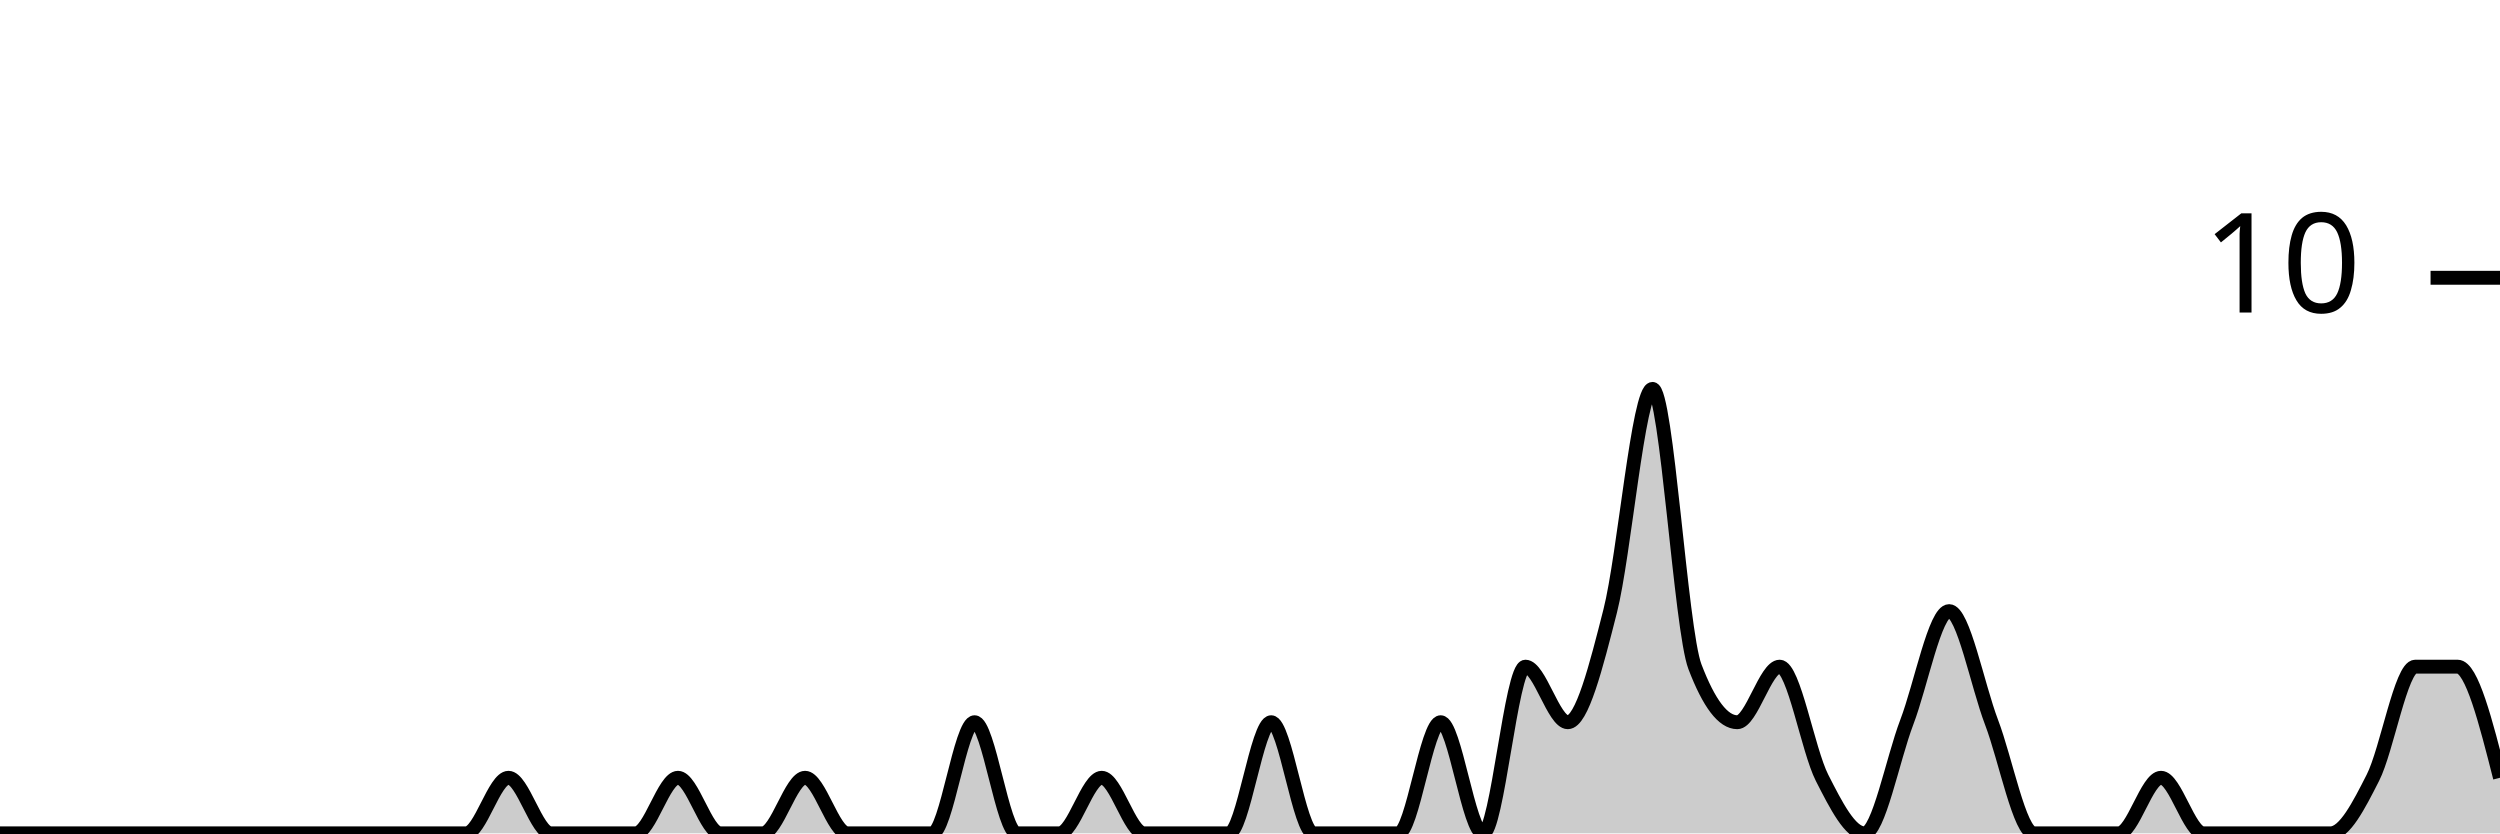
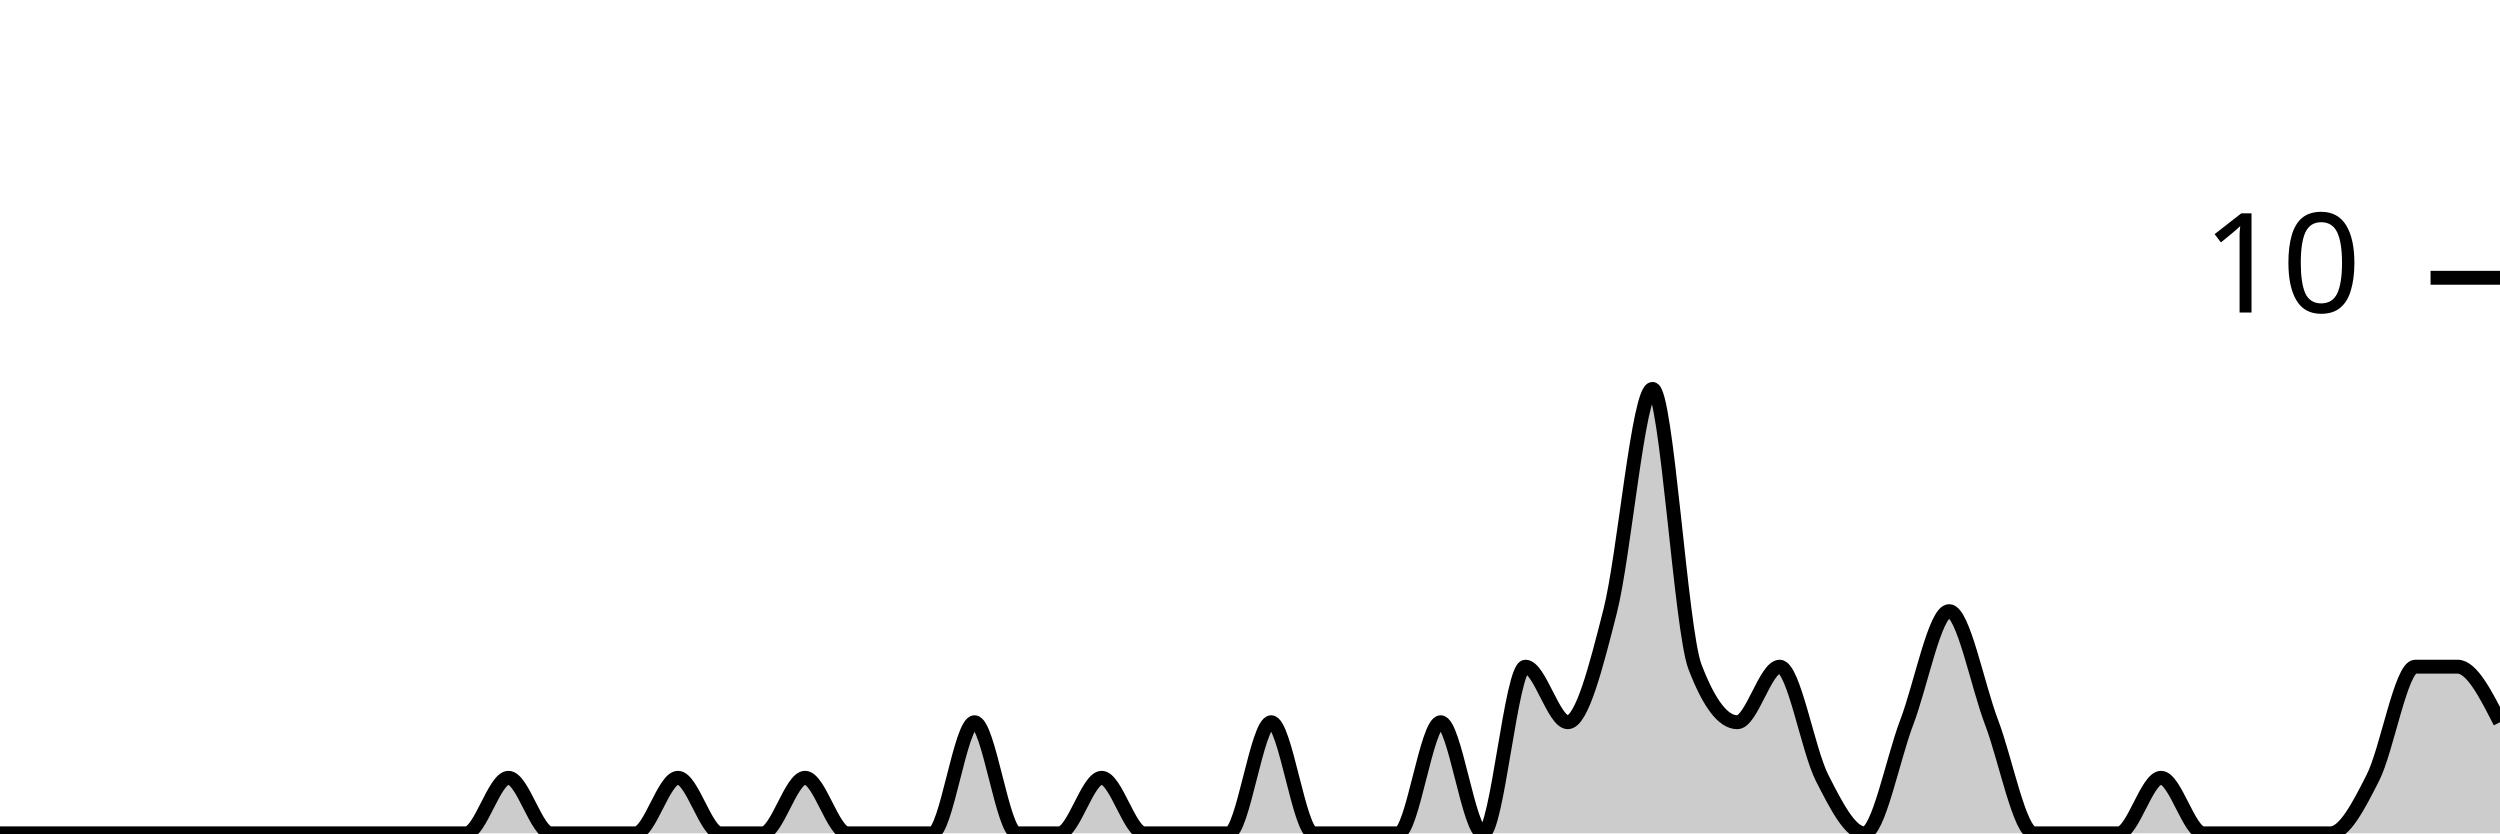
<svg xmlns="http://www.w3.org/2000/svg" viewBox="0 0 180 60">
  <g transform="translate(0,20)">
-     <path class="area" fill="rgba(0, 0, 0, 0.2)" d="M0,40C1.017,40,2.034,40,3.051,40C4.068,40,5.085,40,6.102,40C7.119,40,8.136,40,9.153,40C10.169,40,11.186,40,12.203,40C13.22,40,14.237,40,15.254,40C16.271,40,17.288,40,18.305,40C19.322,40,20.339,40,21.356,40C22.373,40,23.39,40,24.407,40C25.424,40,26.441,40,27.458,40C28.475,40,29.492,40,30.508,40C31.525,40,32.542,40,33.559,40C34.576,40,35.593,36,36.61,36C37.627,36,38.644,40,39.661,40C40.678,40,41.695,40,42.712,40C43.729,40,44.746,40,45.763,40C46.78,40,47.797,36,48.814,36C49.831,36,50.847,40,51.864,40C52.881,40,53.898,40,54.915,40C55.932,40,56.949,36,57.966,36C58.983,36,60,40,61.017,40C62.034,40,63.051,40,64.068,40C65.085,40,66.102,40,67.119,40C68.136,40,69.153,32,70.169,32C71.186,32,72.203,40,73.22,40C74.237,40,75.254,40,76.271,40C77.288,40,78.305,36,79.322,36C80.339,36,81.356,40,82.373,40C83.39,40,84.407,40,85.424,40C86.441,40,87.458,40,88.475,40C89.492,40,90.508,32,91.525,32C92.542,32,93.559,40,94.576,40C95.593,40,96.61,40,97.627,40C98.644,40,99.661,40,100.678,40C101.695,40,102.712,32,103.729,32C104.746,32,105.763,40,106.78,40C107.797,40,108.814,28,109.831,28C110.847,28,111.864,32,112.881,32C113.898,32,114.915,28,115.932,24C116.949,20,117.966,8,118.983,8C120,8,121.017,25.333,122.034,28C123.051,30.667,124.068,32,125.085,32C126.102,32,127.119,28,128.136,28C129.153,28,130.169,34,131.186,36C132.203,38,133.22,40,134.237,40C135.254,40,136.271,34.667,137.288,32C138.305,29.333,139.322,24,140.339,24C141.356,24,142.373,29.333,143.39,32C144.407,34.667,145.424,40,146.441,40C147.458,40,148.475,40,149.492,40C150.508,40,151.525,40,152.542,40C153.559,40,154.576,36,155.593,36C156.61,36,157.627,40,158.644,40C159.661,40,160.678,40,161.695,40C162.712,40,163.729,40,164.746,40C165.763,40,166.78,40,167.797,40C168.814,40,169.831,38,170.847,36C171.864,34,172.881,28,173.898,28C174.915,28,175.932,28,176.949,28C177.966,28,178.983,32,180,36L180,40C178.983,40,177.966,40,176.949,40C175.932,40,174.915,40,173.898,40C172.881,40,171.864,40,170.847,40C169.831,40,168.814,40,167.797,40C166.78,40,165.763,40,164.746,40C163.729,40,162.712,40,161.695,40C160.678,40,159.661,40,158.644,40C157.627,40,156.61,40,155.593,40C154.576,40,153.559,40,152.542,40C151.525,40,150.508,40,149.492,40C148.475,40,147.458,40,146.441,40C145.424,40,144.407,40,143.39,40C142.373,40,141.356,40,140.339,40C139.322,40,138.305,40,137.288,40C136.271,40,135.254,40,134.237,40C133.22,40,132.203,40,131.186,40C130.169,40,129.153,40,128.136,40C127.119,40,126.102,40,125.085,40C124.068,40,123.051,40,122.034,40C121.017,40,120,40,118.983,40C117.966,40,116.949,40,115.932,40C114.915,40,113.898,40,112.881,40C111.864,40,110.847,40,109.831,40C108.814,40,107.797,40,106.78,40C105.763,40,104.746,40,103.729,40C102.712,40,101.695,40,100.678,40C99.661,40,98.644,40,97.627,40C96.61,40,95.593,40,94.576,40C93.559,40,92.542,40,91.525,40C90.508,40,89.492,40,88.475,40C87.458,40,86.441,40,85.424,40C84.407,40,83.39,40,82.373,40C81.356,40,80.339,40,79.322,40C78.305,40,77.288,40,76.271,40C75.254,40,74.237,40,73.22,40C72.203,40,71.186,40,70.169,40C69.153,40,68.136,40,67.119,40C66.102,40,65.085,40,64.068,40C63.051,40,62.034,40,61.017,40C60,40,58.983,40,57.966,40C56.949,40,55.932,40,54.915,40C53.898,40,52.881,40,51.864,40C50.847,40,49.831,40,48.814,40C47.797,40,46.78,40,45.763,40C44.746,40,43.729,40,42.712,40C41.695,40,40.678,40,39.661,40C38.644,40,37.627,40,36.61,40C35.593,40,34.576,40,33.559,40C32.542,40,31.525,40,30.508,40C29.492,40,28.475,40,27.458,40C26.441,40,25.424,40,24.407,40C23.39,40,22.373,40,21.356,40C20.339,40,19.322,40,18.305,40C17.288,40,16.271,40,15.254,40C14.237,40,13.22,40,12.203,40C11.186,40,10.169,40,9.153,40C8.136,40,7.119,40,6.102,40C5.085,40,4.068,40,3.051,40C2.034,40,1.017,40,0,40Z" />
-     <path class="line" stroke="black" fill="none" d="M0,40C1.017,40,2.034,40,3.051,40C4.068,40,5.085,40,6.102,40C7.119,40,8.136,40,9.153,40C10.169,40,11.186,40,12.203,40C13.22,40,14.237,40,15.254,40C16.271,40,17.288,40,18.305,40C19.322,40,20.339,40,21.356,40C22.373,40,23.39,40,24.407,40C25.424,40,26.441,40,27.458,40C28.475,40,29.492,40,30.508,40C31.525,40,32.542,40,33.559,40C34.576,40,35.593,36,36.61,36C37.627,36,38.644,40,39.661,40C40.678,40,41.695,40,42.712,40C43.729,40,44.746,40,45.763,40C46.78,40,47.797,36,48.814,36C49.831,36,50.847,40,51.864,40C52.881,40,53.898,40,54.915,40C55.932,40,56.949,36,57.966,36C58.983,36,60,40,61.017,40C62.034,40,63.051,40,64.068,40C65.085,40,66.102,40,67.119,40C68.136,40,69.153,32,70.169,32C71.186,32,72.203,40,73.22,40C74.237,40,75.254,40,76.271,40C77.288,40,78.305,36,79.322,36C80.339,36,81.356,40,82.373,40C83.39,40,84.407,40,85.424,40C86.441,40,87.458,40,88.475,40C89.492,40,90.508,32,91.525,32C92.542,32,93.559,40,94.576,40C95.593,40,96.61,40,97.627,40C98.644,40,99.661,40,100.678,40C101.695,40,102.712,32,103.729,32C104.746,32,105.763,40,106.78,40C107.797,40,108.814,28,109.831,28C110.847,28,111.864,32,112.881,32C113.898,32,114.915,28,115.932,24C116.949,20,117.966,8,118.983,8C120,8,121.017,25.333,122.034,28C123.051,30.667,124.068,32,125.085,32C126.102,32,127.119,28,128.136,28C129.153,28,130.169,34,131.186,36C132.203,38,133.22,40,134.237,40C135.254,40,136.271,34.667,137.288,32C138.305,29.333,139.322,24,140.339,24C141.356,24,142.373,29.333,143.39,32C144.407,34.667,145.424,40,146.441,40C147.458,40,148.475,40,149.492,40C150.508,40,151.525,40,152.542,40C153.559,40,154.576,36,155.593,36C156.61,36,157.627,40,158.644,40C159.661,40,160.678,40,161.695,40C162.712,40,163.729,40,164.746,40C165.763,40,166.78,40,167.797,40C168.814,40,169.831,38,170.847,36C171.864,34,172.881,28,173.898,28C174.915,28,175.932,28,176.949,28C177.966,28,178.983,32,180,36" />
+     <path class="area" fill="rgba(0, 0, 0, 0.2)" d="M0,40C1.017,40,2.034,40,3.051,40C4.068,40,5.085,40,6.102,40C7.119,40,8.136,40,9.153,40C10.169,40,11.186,40,12.203,40C13.22,40,14.237,40,15.254,40C16.271,40,17.288,40,18.305,40C19.322,40,20.339,40,21.356,40C22.373,40,23.39,40,24.407,40C25.424,40,26.441,40,27.458,40C28.475,40,29.492,40,30.508,40C31.525,40,32.542,40,33.559,40C34.576,40,35.593,36,36.61,36C37.627,36,38.644,40,39.661,40C40.678,40,41.695,40,42.712,40C43.729,40,44.746,40,45.763,40C46.78,40,47.797,36,48.814,36C49.831,36,50.847,40,51.864,40C52.881,40,53.898,40,54.915,40C55.932,40,56.949,36,57.966,36C58.983,36,60,40,61.017,40C62.034,40,63.051,40,64.068,40C65.085,40,66.102,40,67.119,40C68.136,40,69.153,32,70.169,32C71.186,32,72.203,40,73.22,40C74.237,40,75.254,40,76.271,40C77.288,40,78.305,36,79.322,36C80.339,36,81.356,40,82.373,40C83.39,40,84.407,40,85.424,40C86.441,40,87.458,40,88.475,40C89.492,40,90.508,32,91.525,32C92.542,32,93.559,40,94.576,40C95.593,40,96.61,40,97.627,40C98.644,40,99.661,40,100.678,40C101.695,40,102.712,32,103.729,32C104.746,32,105.763,40,106.78,40C107.797,40,108.814,28,109.831,28C110.847,28,111.864,32,112.881,32C113.898,32,114.915,28,115.932,24C116.949,20,117.966,8,118.983,8C120,8,121.017,25.333,122.034,28C123.051,30.667,124.068,32,125.085,32C126.102,32,127.119,28,128.136,28C129.153,28,130.169,34,131.186,36C132.203,38,133.22,40,134.237,40C135.254,40,136.271,34.667,137.288,32C138.305,29.333,139.322,24,140.339,24C141.356,24,142.373,29.333,143.39,32C144.407,34.667,145.424,40,146.441,40C147.458,40,148.475,40,149.492,40C150.508,40,151.525,40,152.542,40C153.559,40,154.576,36,155.593,36C156.61,36,157.627,40,158.644,40C159.661,40,160.678,40,161.695,40C162.712,40,163.729,40,164.746,40C165.763,40,166.78,40,167.797,40C168.814,40,169.831,38,170.847,36C171.864,34,172.881,28,173.898,28C174.915,28,175.932,28,176.949,28C177.966,28,178.983,30,180,32L180,40C178.983,40,177.966,40,176.949,40C175.932,40,174.915,40,173.898,40C172.881,40,171.864,40,170.847,40C169.831,40,168.814,40,167.797,40C166.78,40,165.763,40,164.746,40C163.729,40,162.712,40,161.695,40C160.678,40,159.661,40,158.644,40C157.627,40,156.61,40,155.593,40C154.576,40,153.559,40,152.542,40C151.525,40,150.508,40,149.492,40C148.475,40,147.458,40,146.441,40C145.424,40,144.407,40,143.39,40C142.373,40,141.356,40,140.339,40C139.322,40,138.305,40,137.288,40C136.271,40,135.254,40,134.237,40C133.22,40,132.203,40,131.186,40C130.169,40,129.153,40,128.136,40C127.119,40,126.102,40,125.085,40C124.068,40,123.051,40,122.034,40C121.017,40,120,40,118.983,40C117.966,40,116.949,40,115.932,40C114.915,40,113.898,40,112.881,40C111.864,40,110.847,40,109.831,40C108.814,40,107.797,40,106.78,40C105.763,40,104.746,40,103.729,40C102.712,40,101.695,40,100.678,40C99.661,40,98.644,40,97.627,40C96.61,40,95.593,40,94.576,40C93.559,40,92.542,40,91.525,40C90.508,40,89.492,40,88.475,40C87.458,40,86.441,40,85.424,40C84.407,40,83.39,40,82.373,40C81.356,40,80.339,40,79.322,40C78.305,40,77.288,40,76.271,40C75.254,40,74.237,40,73.22,40C72.203,40,71.186,40,70.169,40C69.153,40,68.136,40,67.119,40C66.102,40,65.085,40,64.068,40C63.051,40,62.034,40,61.017,40C60,40,58.983,40,57.966,40C56.949,40,55.932,40,54.915,40C53.898,40,52.881,40,51.864,40C50.847,40,49.831,40,48.814,40C47.797,40,46.78,40,45.763,40C44.746,40,43.729,40,42.712,40C41.695,40,40.678,40,39.661,40C38.644,40,37.627,40,36.61,40C35.593,40,34.576,40,33.559,40C32.542,40,31.525,40,30.508,40C29.492,40,28.475,40,27.458,40C26.441,40,25.424,40,24.407,40C23.39,40,22.373,40,21.356,40C20.339,40,19.322,40,18.305,40C17.288,40,16.271,40,15.254,40C14.237,40,13.22,40,12.203,40C11.186,40,10.169,40,9.153,40C8.136,40,7.119,40,6.102,40C5.085,40,4.068,40,3.051,40C2.034,40,1.017,40,0,40Z" />
+     <path class="line" stroke="black" fill="none" d="M0,40C1.017,40,2.034,40,3.051,40C4.068,40,5.085,40,6.102,40C7.119,40,8.136,40,9.153,40C10.169,40,11.186,40,12.203,40C13.22,40,14.237,40,15.254,40C16.271,40,17.288,40,18.305,40C19.322,40,20.339,40,21.356,40C22.373,40,23.39,40,24.407,40C25.424,40,26.441,40,27.458,40C28.475,40,29.492,40,30.508,40C31.525,40,32.542,40,33.559,40C34.576,40,35.593,36,36.61,36C37.627,36,38.644,40,39.661,40C40.678,40,41.695,40,42.712,40C43.729,40,44.746,40,45.763,40C46.78,40,47.797,36,48.814,36C49.831,36,50.847,40,51.864,40C52.881,40,53.898,40,54.915,40C55.932,40,56.949,36,57.966,36C58.983,36,60,40,61.017,40C62.034,40,63.051,40,64.068,40C65.085,40,66.102,40,67.119,40C68.136,40,69.153,32,70.169,32C71.186,32,72.203,40,73.22,40C74.237,40,75.254,40,76.271,40C77.288,40,78.305,36,79.322,36C80.339,36,81.356,40,82.373,40C83.39,40,84.407,40,85.424,40C86.441,40,87.458,40,88.475,40C89.492,40,90.508,32,91.525,32C92.542,32,93.559,40,94.576,40C95.593,40,96.61,40,97.627,40C98.644,40,99.661,40,100.678,40C101.695,40,102.712,32,103.729,32C104.746,32,105.763,40,106.78,40C107.797,40,108.814,28,109.831,28C110.847,28,111.864,32,112.881,32C113.898,32,114.915,28,115.932,24C116.949,20,117.966,8,118.983,8C120,8,121.017,25.333,122.034,28C123.051,30.667,124.068,32,125.085,32C126.102,32,127.119,28,128.136,28C129.153,28,130.169,34,131.186,36C132.203,38,133.22,40,134.237,40C135.254,40,136.271,34.667,137.288,32C138.305,29.333,139.322,24,140.339,24C141.356,24,142.373,29.333,143.39,32C144.407,34.667,145.424,40,146.441,40C147.458,40,148.475,40,149.492,40C150.508,40,151.525,40,152.542,40C153.559,40,154.576,36,155.593,36C156.61,36,157.627,40,158.644,40C159.661,40,160.678,40,161.695,40C162.712,40,163.729,40,164.746,40C165.763,40,166.78,40,167.797,40C168.814,40,169.831,38,170.847,36C171.864,34,172.881,28,173.898,28C174.915,28,175.932,28,176.949,28C177.966,28,178.983,30,180,32" />
    <path class="axis-ceiling" stroke-width="1" stroke="black" fill="none" d="M175,0L180,0" />
    <text class="axis-ceiling-label" font-family="sans-serif" text-anchor="end" font-size="10px" x="170" y="2.5">10</text>
  </g>
</svg>
